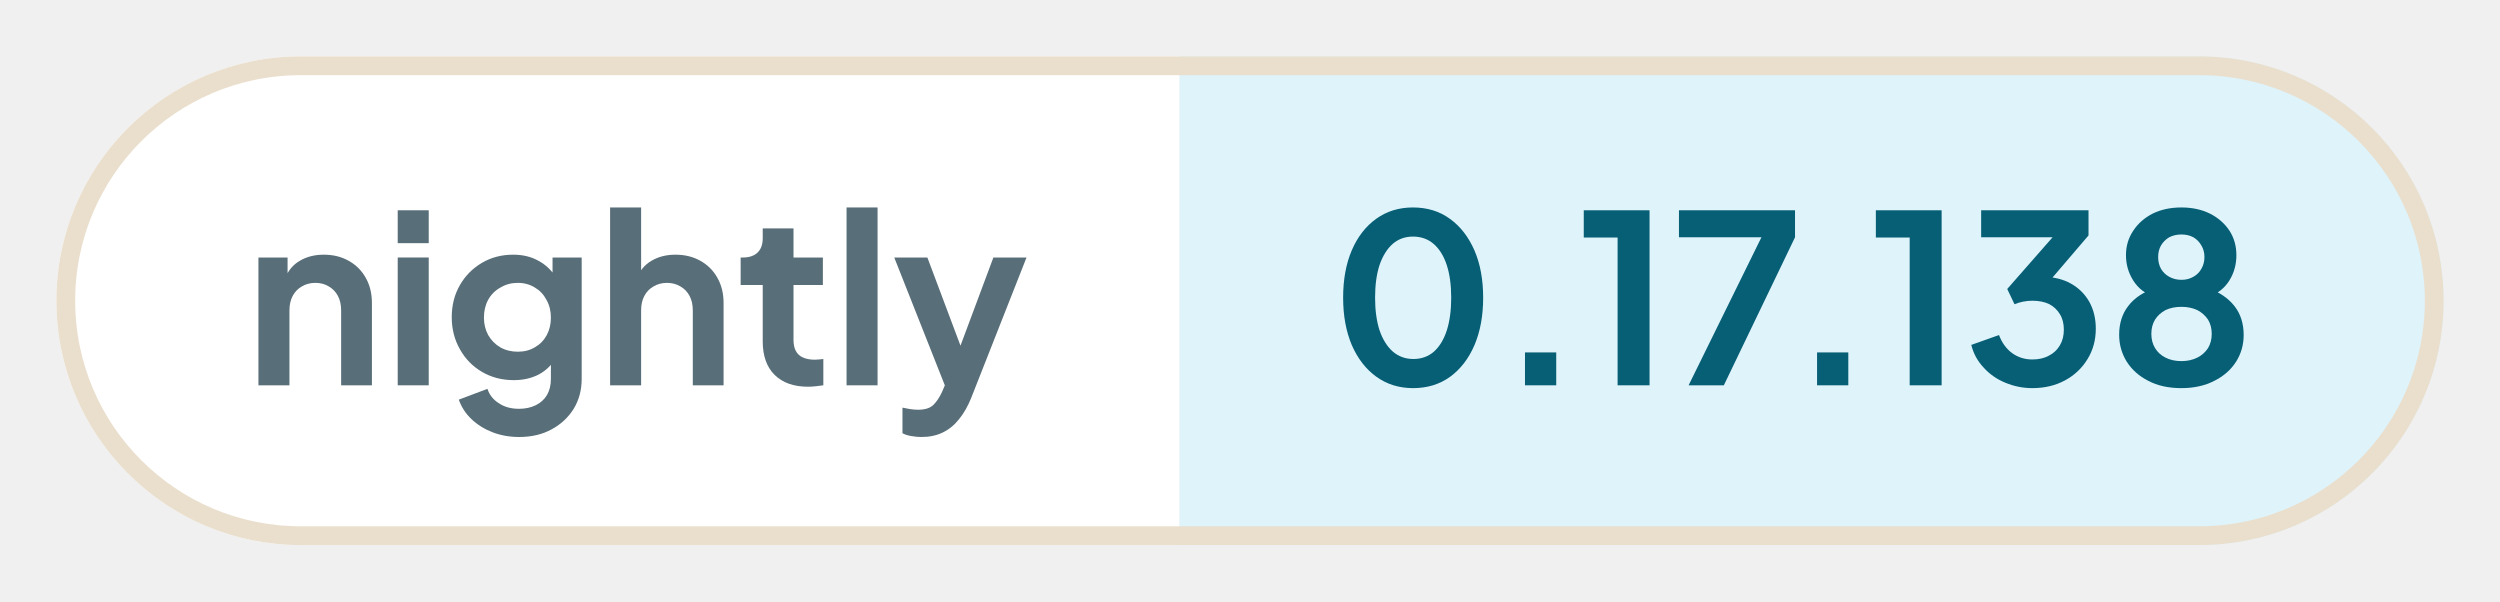
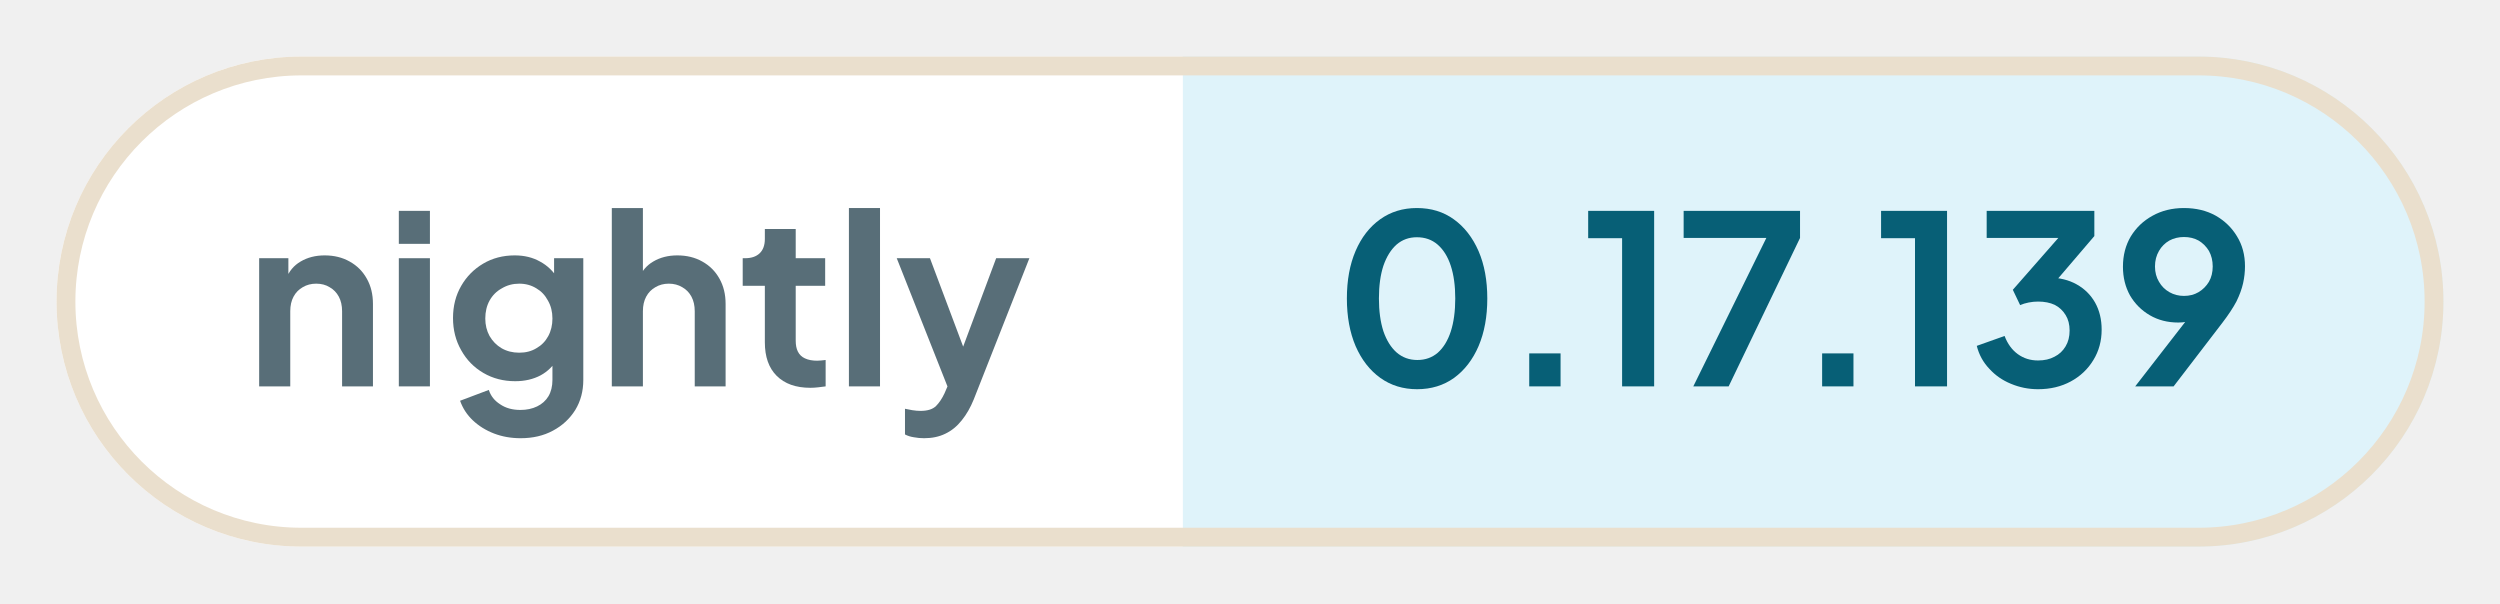
- <svg xmlns="http://www.w3.org/2000/svg" width="133.01" height="32" viewBox="0 0 133.01 32" role="img" aria-label="nightly: 0.17.138">
+ <svg xmlns="http://www.w3.org/2000/svg" width="132.64" height="32" viewBox="0 0 132.64 32" role="img" aria-label="nightly: 0.17.139">
  <defs>
    <clipPath id="pill">
-       <rect x="3" y="3" width="127.01" height="26" rx="13" />
+       <rect x="3" y="3" width="126.64" height="26" rx="13" />
    </clipPath>
  </defs>
  <g clip-path="url(#pill)">
    <rect x="3" y="3" width="59.76" height="26" fill="#ffffff" />
-     <rect x="62.76" y="3" width="67.25" height="26" fill="#dff3fa" />
+     <rect x="62.76" y="3" width="66.88" height="26" fill="#dff3fa" />
  </g>
-   <rect x="3.5" y="3.5" width="126.01" height="25" rx="12.5" fill="none" stroke="#eadfcd" />
+   <rect x="3.5" y="3.5" width="125.64" height="25" rx="12.5" fill="none" stroke="#eadfcd" />
  <g fill="#586e78">
    <path transform="translate(13 20.5) scale(0.0125)" d="M60 0V-544H184V-436L174 -456Q193 -505 236 -530Q280 -556 338 -556Q398 -556 444 -530Q491 -504 517 -457Q543 -411 543 -350V0H412V-319Q412 -355 398 -381Q384 -407 359 -421Q335 -436 302 -436Q270 -436 245 -421Q220 -407 206 -381Q192 -355 192 -319V0Z" />
    <path transform="translate(20.41 20.5) scale(0.0125)" d="M60 0V-544H192V0ZM60 -605V-745H192V-605Z" />
    <path transform="translate(23.56 20.5) scale(0.0125)" d="M325 220Q264 220 212 200Q160 180 122 144Q85 109 68 61L190 15Q202 53 238 76Q273 100 324 100Q364 100 395 85Q426 70 443 42Q460 13 460 -27V-150L484 -121Q456 -72 410 -47Q363 -22 302 -22Q227 -22 167 -57Q107 -92 73 -153Q38 -214 38 -290Q38 -367 73 -427Q107 -486 166 -521Q225 -556 300 -556Q361 -556 407 -530Q454 -505 484 -456L467 -424V-544H591V-27Q591 44 557 100Q522 156 462 188Q403 220 325 220ZM319 -143Q361 -143 392 -162Q424 -180 442 -213Q460 -246 460 -288Q460 -331 441 -364Q423 -398 392 -416Q360 -436 319 -436Q278 -436 245 -416Q212 -398 193 -364Q175 -331 175 -288Q175 -247 193 -214Q212 -181 244 -162Q277 -143 319 -143Z" />
    <path transform="translate(31.71 20.5) scale(0.0125)" d="M60 0V-757H192V-436L174 -456Q193 -505 236 -530Q280 -556 338 -556Q398 -556 444 -530Q491 -504 517 -457Q543 -411 543 -350V0H412V-319Q412 -355 398 -381Q384 -407 359 -421Q334 -436 302 -436Q270 -436 245 -421Q220 -407 206 -381Q192 -355 192 -319V0Z" />
    <path transform="translate(39.13 20.5) scale(0.0125)" d="M309 6Q217 6 166 -45Q116 -95 116 -187V-427H22V-544H32Q72 -544 94 -565Q116 -586 116 -626V-668H247V-544H372V-427H247V-194Q247 -166 256 -148Q266 -128 286 -119Q307 -109 338 -109Q346 -109 355 -110Q365 -111 374 -112V0Q360 2 342 4Q324 6 309 6Z" />
    <path transform="translate(44.29 20.5) scale(0.0125)" d="M60 0V-757H192V0Z" />
    <path transform="translate(47.44 20.5) scale(0.0125)" d="M127 220Q105 220 84 216Q63 213 46 204V95Q59 98 77 101Q96 104 112 104Q157 104 178 83Q198 63 214 29L250 -55L248 55L11 -544H152L318 -102H268L433 -544H574L338 55Q317 107 287 144Q257 182 217 201Q178 220 127 220Z" />
  </g>
  <g fill="#075f76">
    <path transform="translate(70.76 20.5) scale(0.0125)" d="M354 12Q265 12 198 -36Q131 -84 93 -171Q56 -258 56 -373Q56 -489 93 -575Q130 -661 197 -709Q264 -757 353 -757Q444 -757 510 -709Q577 -661 615 -574Q652 -488 652 -373Q652 -258 615 -171Q578 -85 511 -36Q444 12 354 12ZM355 -112Q406 -112 442 -143Q478 -175 497 -233Q516 -292 516 -373Q516 -454 497 -512Q478 -570 441 -602Q405 -633 353 -633Q303 -633 267 -602Q231 -570 211 -512Q192 -454 192 -373Q192 -293 211 -234Q231 -176 267 -144Q304 -112 355 -112Z" />
    <path transform="translate(79.61 20.5) scale(0.0125)" d="M122 0V-140H255V0Z" />
    <path transform="translate(83.9 20.5) scale(0.0125)" d="M173 0V-629H29V-745H309V0Z" />
    <path transform="translate(88.94 20.5) scale(0.0125)" d="M72 0 382 -630H31V-745H525V-630L222 0Z" />
    <path transform="translate(95.15 20.5) scale(0.0125)" d="M122 0V-140H255V0Z" />
    <path transform="translate(99.44 20.5) scale(0.0125)" d="M173 0V-629H29V-745H309V0Z" />
    <path transform="translate(104.48 20.5) scale(0.0125)" d="M292 12Q232 12 177 -11Q123 -33 85 -75Q46 -116 32 -172L150 -214Q169 -164 206 -137Q243 -110 292 -110Q333 -110 362 -126Q392 -141 409 -170Q426 -198 426 -237Q426 -276 409 -303Q392 -331 363 -346Q333 -360 292 -360Q272 -360 252 -356Q232 -352 216 -345L185 -410L378 -630H74V-745H531V-638L337 -411L338 -462Q406 -461 456 -433Q506 -405 534 -356Q562 -306 562 -241Q562 -169 527 -112Q492 -54 431 -21Q370 12 292 12Z" />
-     <path transform="translate(112.11 20.5) scale(0.0125)" d="M316 12Q234 12 175 -19Q116 -49 83 -101Q51 -153 51 -215Q51 -288 90 -338Q129 -389 203 -413L195 -380Q142 -397 111 -446Q80 -495 80 -554Q80 -612 111 -658Q141 -704 194 -731Q247 -757 316 -757Q384 -757 437 -731Q489 -705 520 -659Q550 -613 550 -554Q550 -494 520 -446Q489 -397 436 -379L429 -414Q502 -388 542 -337Q581 -287 581 -214Q581 -152 549 -101Q516 -49 456 -19Q396 12 316 12ZM316 -103Q354 -103 384 -118Q412 -132 429 -158Q445 -184 445 -219Q445 -254 429 -280Q412 -305 384 -320Q354 -334 316 -334Q277 -334 248 -320Q220 -305 204 -280Q188 -254 188 -219Q188 -184 204 -158Q220 -132 248 -118Q277 -103 316 -103ZM316 -449Q345 -449 367 -462Q389 -474 401 -496Q414 -518 414 -546Q414 -574 401 -595Q389 -617 367 -630Q345 -642 316 -642Q287 -642 264 -630Q242 -617 229 -595Q217 -574 217 -546Q217 -518 229 -496Q242 -474 264 -462Q287 -449 316 -449Z" />
+     <path transform="translate(112.11 20.5) scale(0.0125)" d="M94 0 347 -326 370 -302Q355 -291 341 -284Q326 -277 311 -274Q295 -271 277 -271Q209 -271 156 -302Q103 -333 72 -386Q42 -440 42 -508Q42 -580 75 -636Q109 -692 167 -724Q226 -757 301 -757Q377 -757 435 -725Q493 -692 526 -637Q560 -582 560 -510Q560 -474 552 -438Q544 -402 524 -361Q503 -321 464 -270L257 0ZM301 -384Q336 -384 363 -400Q390 -416 407 -444Q423 -472 423 -509Q423 -546 407 -575Q390 -603 363 -619Q336 -634 301 -634Q267 -634 239 -619Q211 -603 195 -575Q178 -546 178 -509Q178 -472 195 -444Q211 -416 239 -400Q267 -384 301 -384Z" />
  </g>
</svg>
